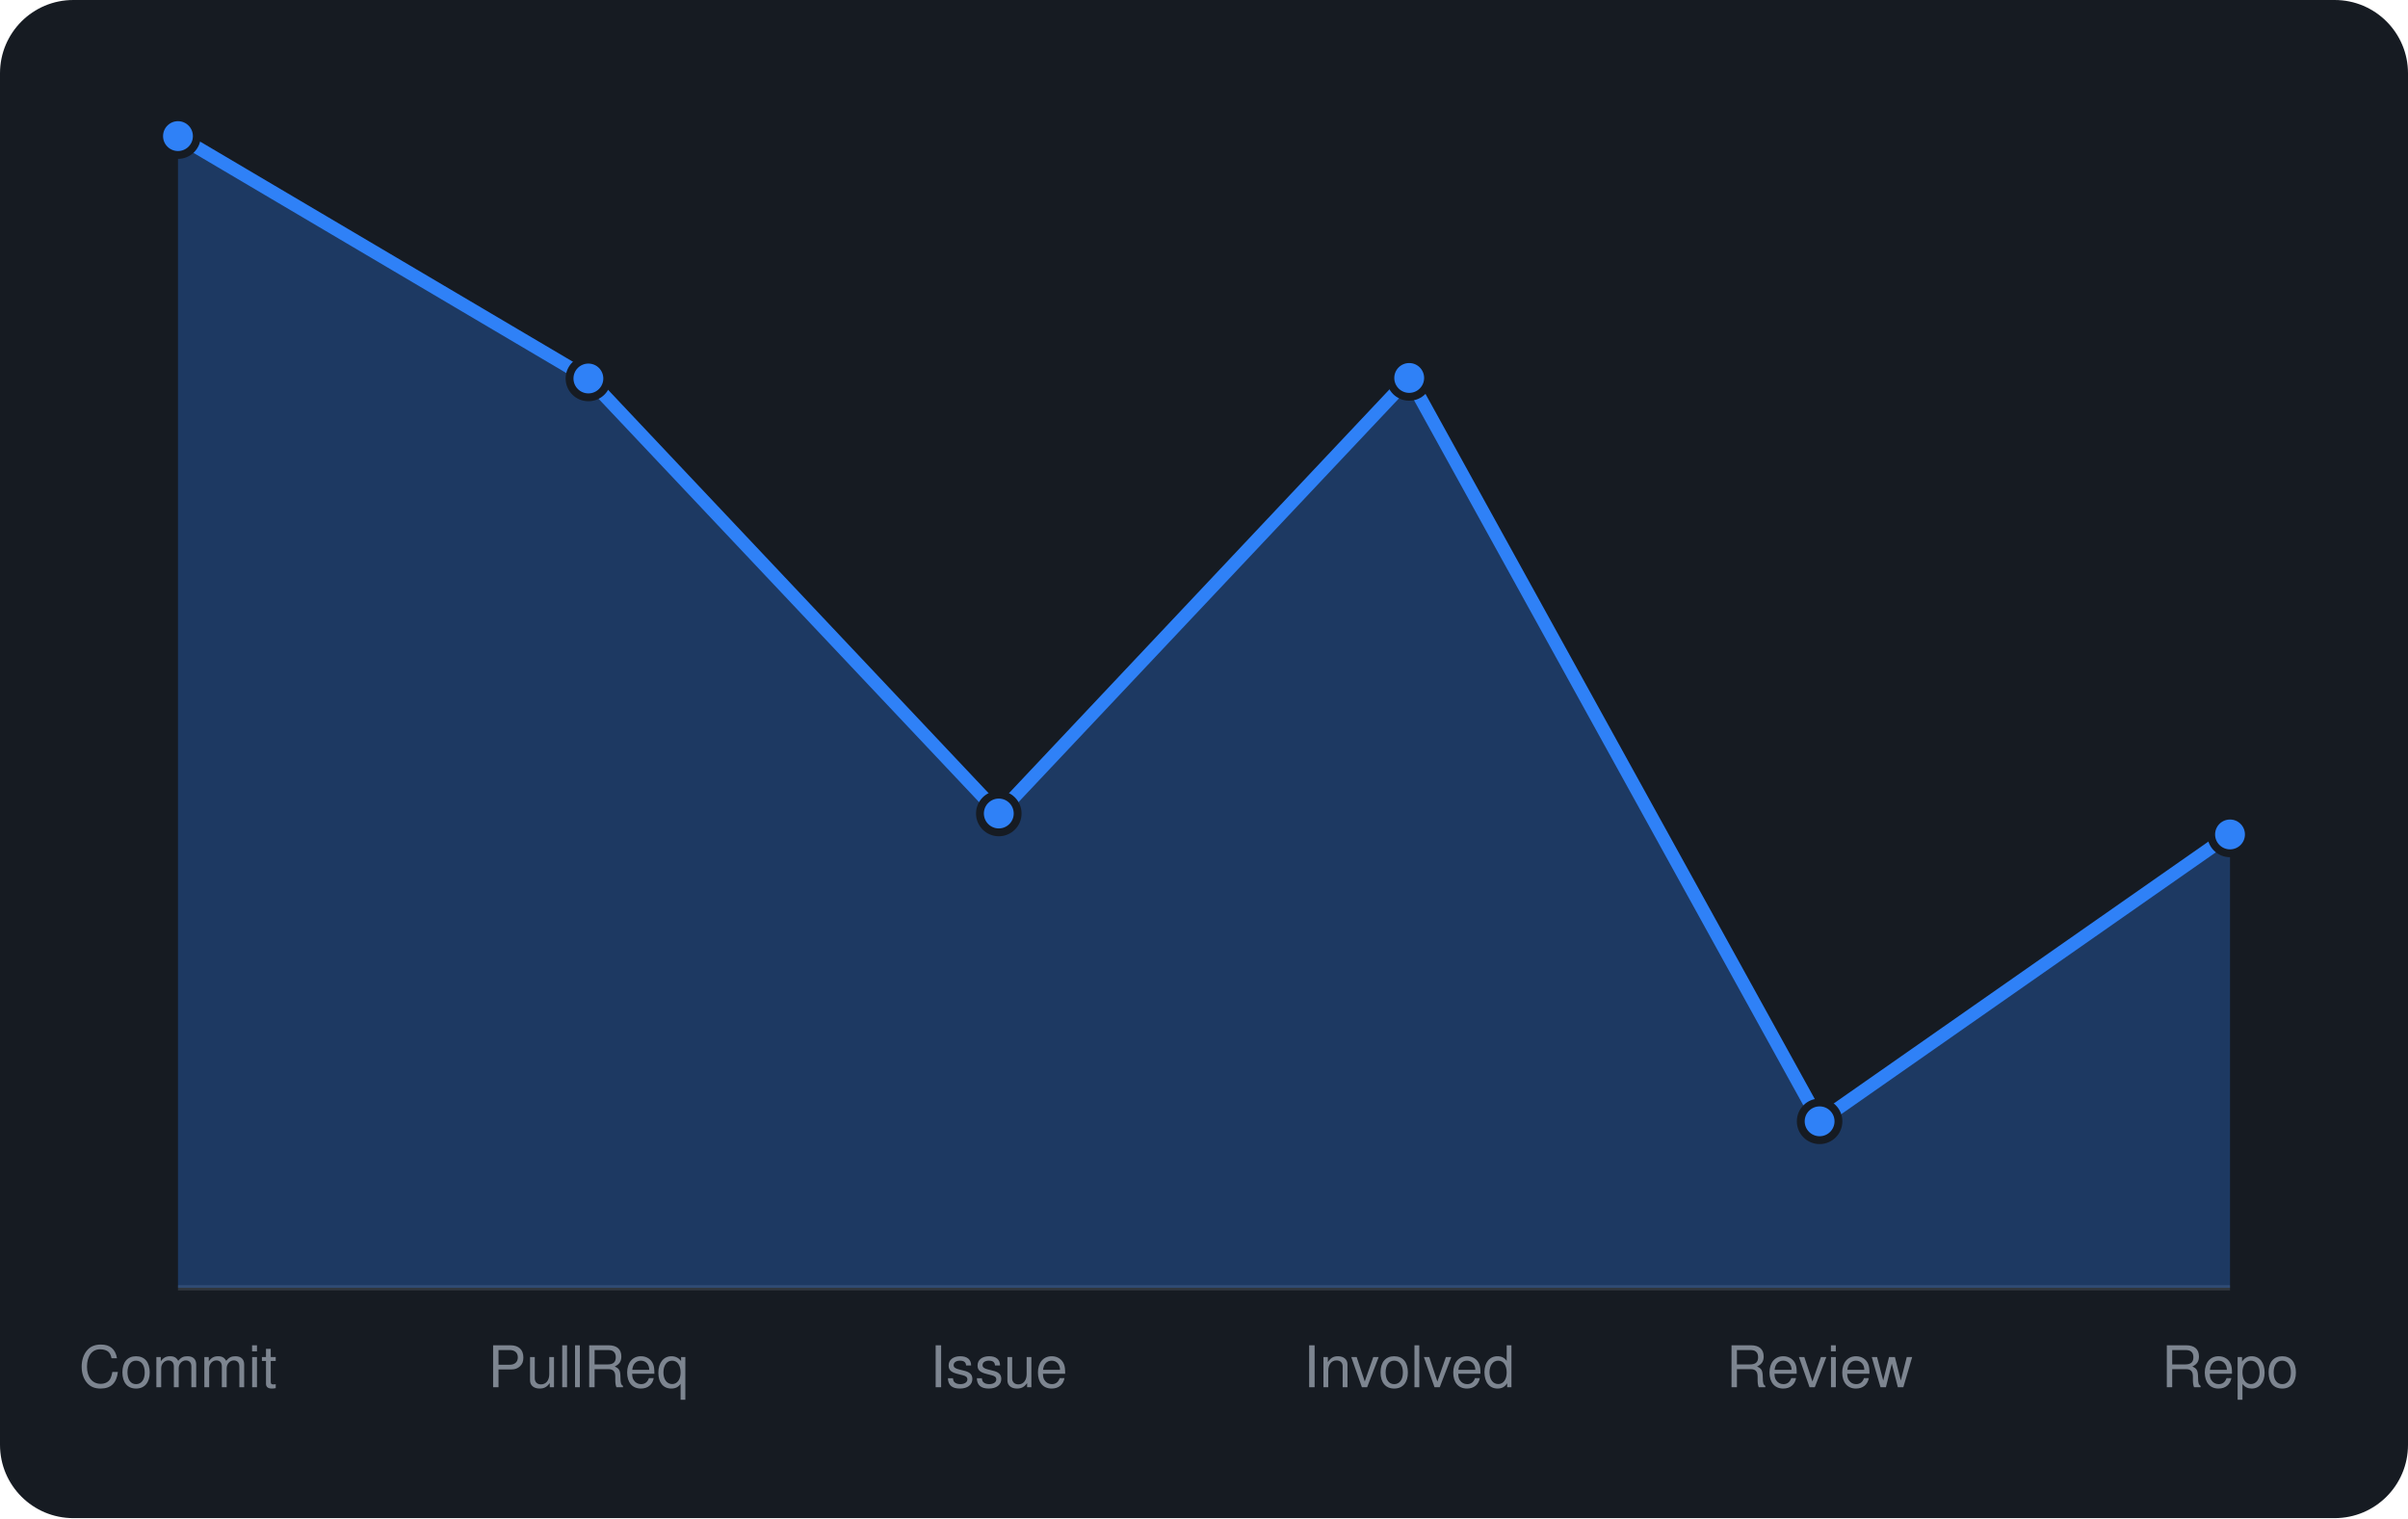
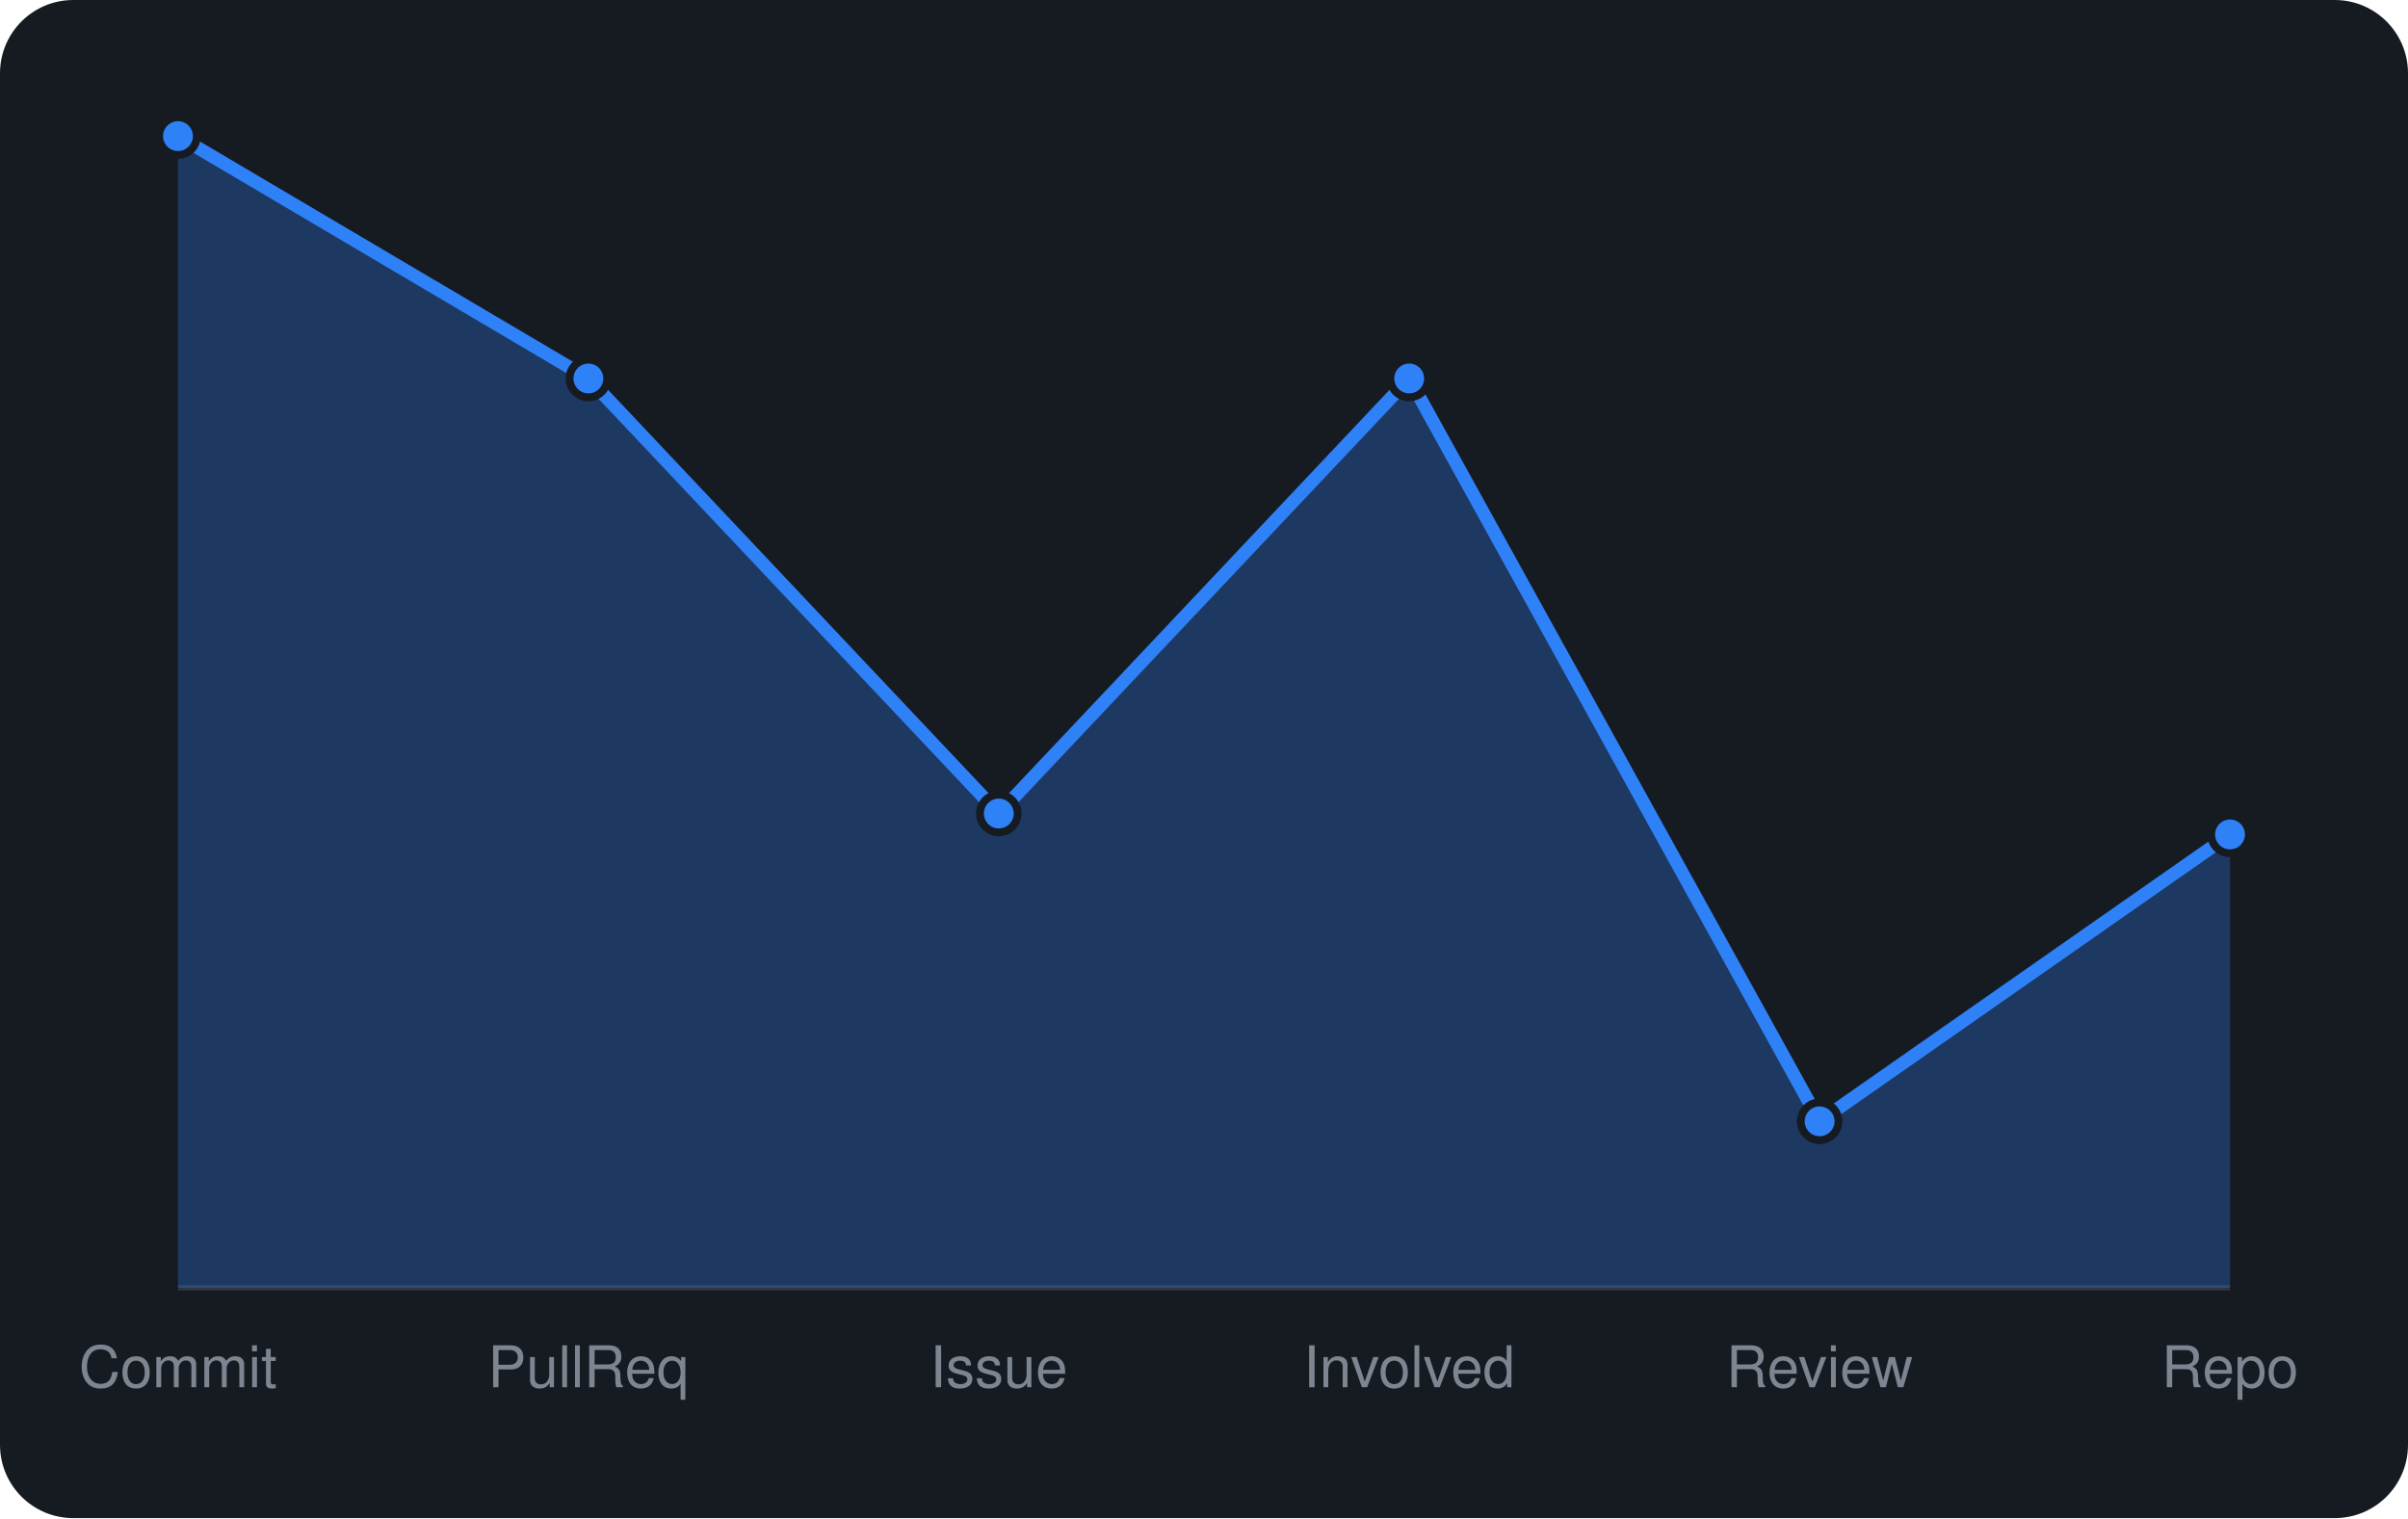
<svg xmlns="http://www.w3.org/2000/svg" viewBox="0 0 460 290" width="460" height="290" font-family="-apple-system,BlinkMacSystemFont,'Segoe UI',Helvetica,Arial,sans-serif">
  <rect width="460" height="290" rx="14" fill="#161b22" />
  <line x1="34" y1="246" x2="426" y2="246" stroke="#30363d" />
-   <path d="M34.0 246 L34.0 26.0L112.4 72.3L190.8 155.4L269.2 72.2L347.6 214.2L426.0 159.4 L426.0 246 Z" fill="rgba(47,129,247,0.3)" />
-   <path d="M34.0 26.0L112.4 72.3L190.8 155.4L269.2 72.2L347.6 214.2L426.0 159.4" fill="none" stroke="#2f81f7" stroke-width="2.5" stroke-linejoin="round" />
+   <path d="M34.0 246 L34.0 26.0L112.4 72.3L190.8 155.4L269.2 72.3L347.6 214.2L426.0 159.4 L426.0 246 Z" fill="rgba(47,129,247,0.3)" />
+   <path d="M34.0 26.0L112.4 72.3L190.8 155.4L269.2 72.3L347.6 214.2L426.0 159.4" fill="none" stroke="#2f81f7" stroke-width="2.5" stroke-linejoin="round" />
  <circle cx="34.0" cy="26.0" r="3.6" fill="#2f81f7" stroke="#161b22" stroke-width="1.5" />
  <circle cx="112.4" cy="72.3" r="3.6" fill="#2f81f7" stroke="#161b22" stroke-width="1.5" />
  <circle cx="190.8" cy="155.4" r="3.6" fill="#2f81f7" stroke="#161b22" stroke-width="1.5" />
-   <circle cx="269.2" cy="72.2" r="3.6" fill="#2f81f7" stroke="#161b22" stroke-width="1.5" />
+   <circle cx="269.2" cy="72.3" r="3.6" fill="#2f81f7" stroke="#161b22" stroke-width="1.5" />
  <circle cx="347.6" cy="214.2" r="3.6" fill="#2f81f7" stroke="#161b22" stroke-width="1.5" />
  <circle cx="426.0" cy="159.4" r="3.6" fill="#2f81f7" stroke="#161b22" stroke-width="1.5" />
  <text x="34.0" y="265" text-anchor="middle" font-size="11" fill="#7d8590">Commit</text>
  <text x="112.4" y="265" text-anchor="middle" font-size="11" fill="#7d8590">PullReq</text>
  <text x="190.8" y="265" text-anchor="middle" font-size="11" fill="#7d8590">Issue</text>
  <text x="269.2" y="265" text-anchor="middle" font-size="11" fill="#7d8590">Involved</text>
  <text x="347.6" y="265" text-anchor="middle" font-size="11" fill="#7d8590">Review</text>
  <text x="426.0" y="265" text-anchor="middle" font-size="11" fill="#7d8590">Repo</text>
</svg>
